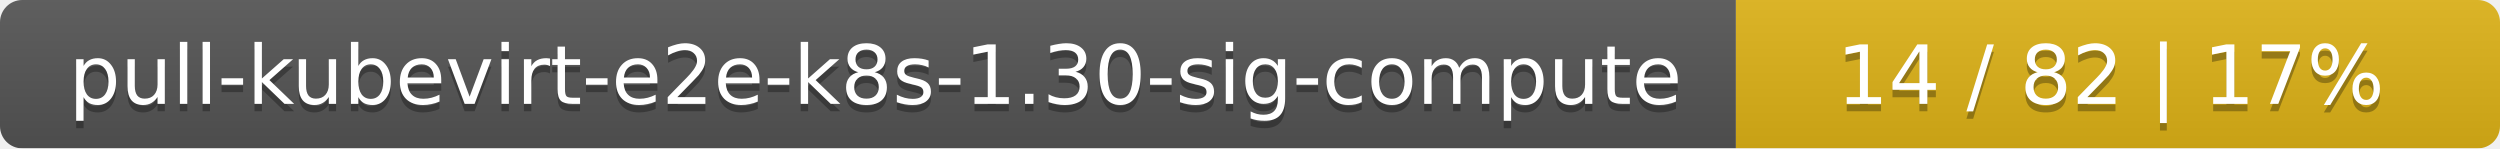
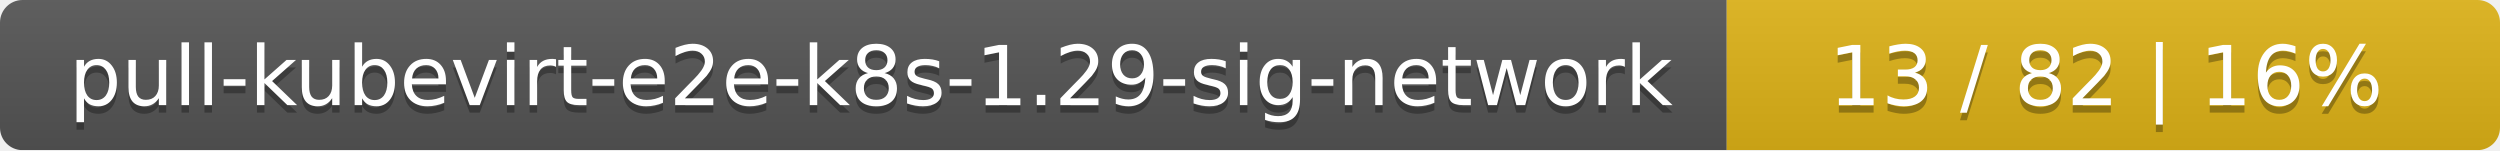
- <svg xmlns="http://www.w3.org/2000/svg" width="337" height="20">
+ <svg xmlns="http://www.w3.org/2000/svg" width="333" height="20">
  <linearGradient id="smooth" x2="0" y2="100%">
    <stop offset="0" stop-color="#bbb" stop-opacity=".1" />
    <stop offset="1" stop-opacity=".1" />
  </linearGradient>
  <mask id="round">
-     <rect width="337" height="20" rx="3" fill="#fff" />
+     <rect width="333" height="20" rx="3" fill="#fff" />
  </mask>
  <g mask="url(#round)">
-     <rect width="234" height="20" fill="#555" />
-     <rect x="234" width="103" height="20" fill="#dfb317" />
-     <rect width="337" height="20" fill="url(#smooth)" />
+     <rect width="230" height="20" fill="#555" />
+     <rect x="230" width="103" height="20" fill="#dfb317" />
+     <rect width="333" height="20" fill="url(#smooth)" />
  </g>
  <g fill="#fff" text-anchor="middle" font-family="DejaVu Sans,Verdana,Geneva,sans-serif" font-size="11">
-     <text x="118" y="15" fill="#010101" fill-opacity=".3">pull-kubevirt-e2e-k8s-1.30-sig-compute</text>
-     <text x="118" y="14">pull-kubevirt-e2e-k8s-1.30-sig-compute</text>
-     <text x="284.5" y="15" fill="#010101" fill-opacity=".3">14 / 82    |    17%</text>
-     <text x="284.5" y="14">14 / 82    |    17%</text>
+     <text x="116" y="15" fill="#010101" fill-opacity=".3">pull-kubevirt-e2e-k8s-1.29-sig-network</text>
+     <text x="116" y="14">pull-kubevirt-e2e-k8s-1.29-sig-network</text>
+     <text x="280.5" y="15" fill="#010101" fill-opacity=".3">13 / 82    |    16%</text>
+     <text x="280.5" y="14">13 / 82    |    16%</text>
  </g>
</svg>
